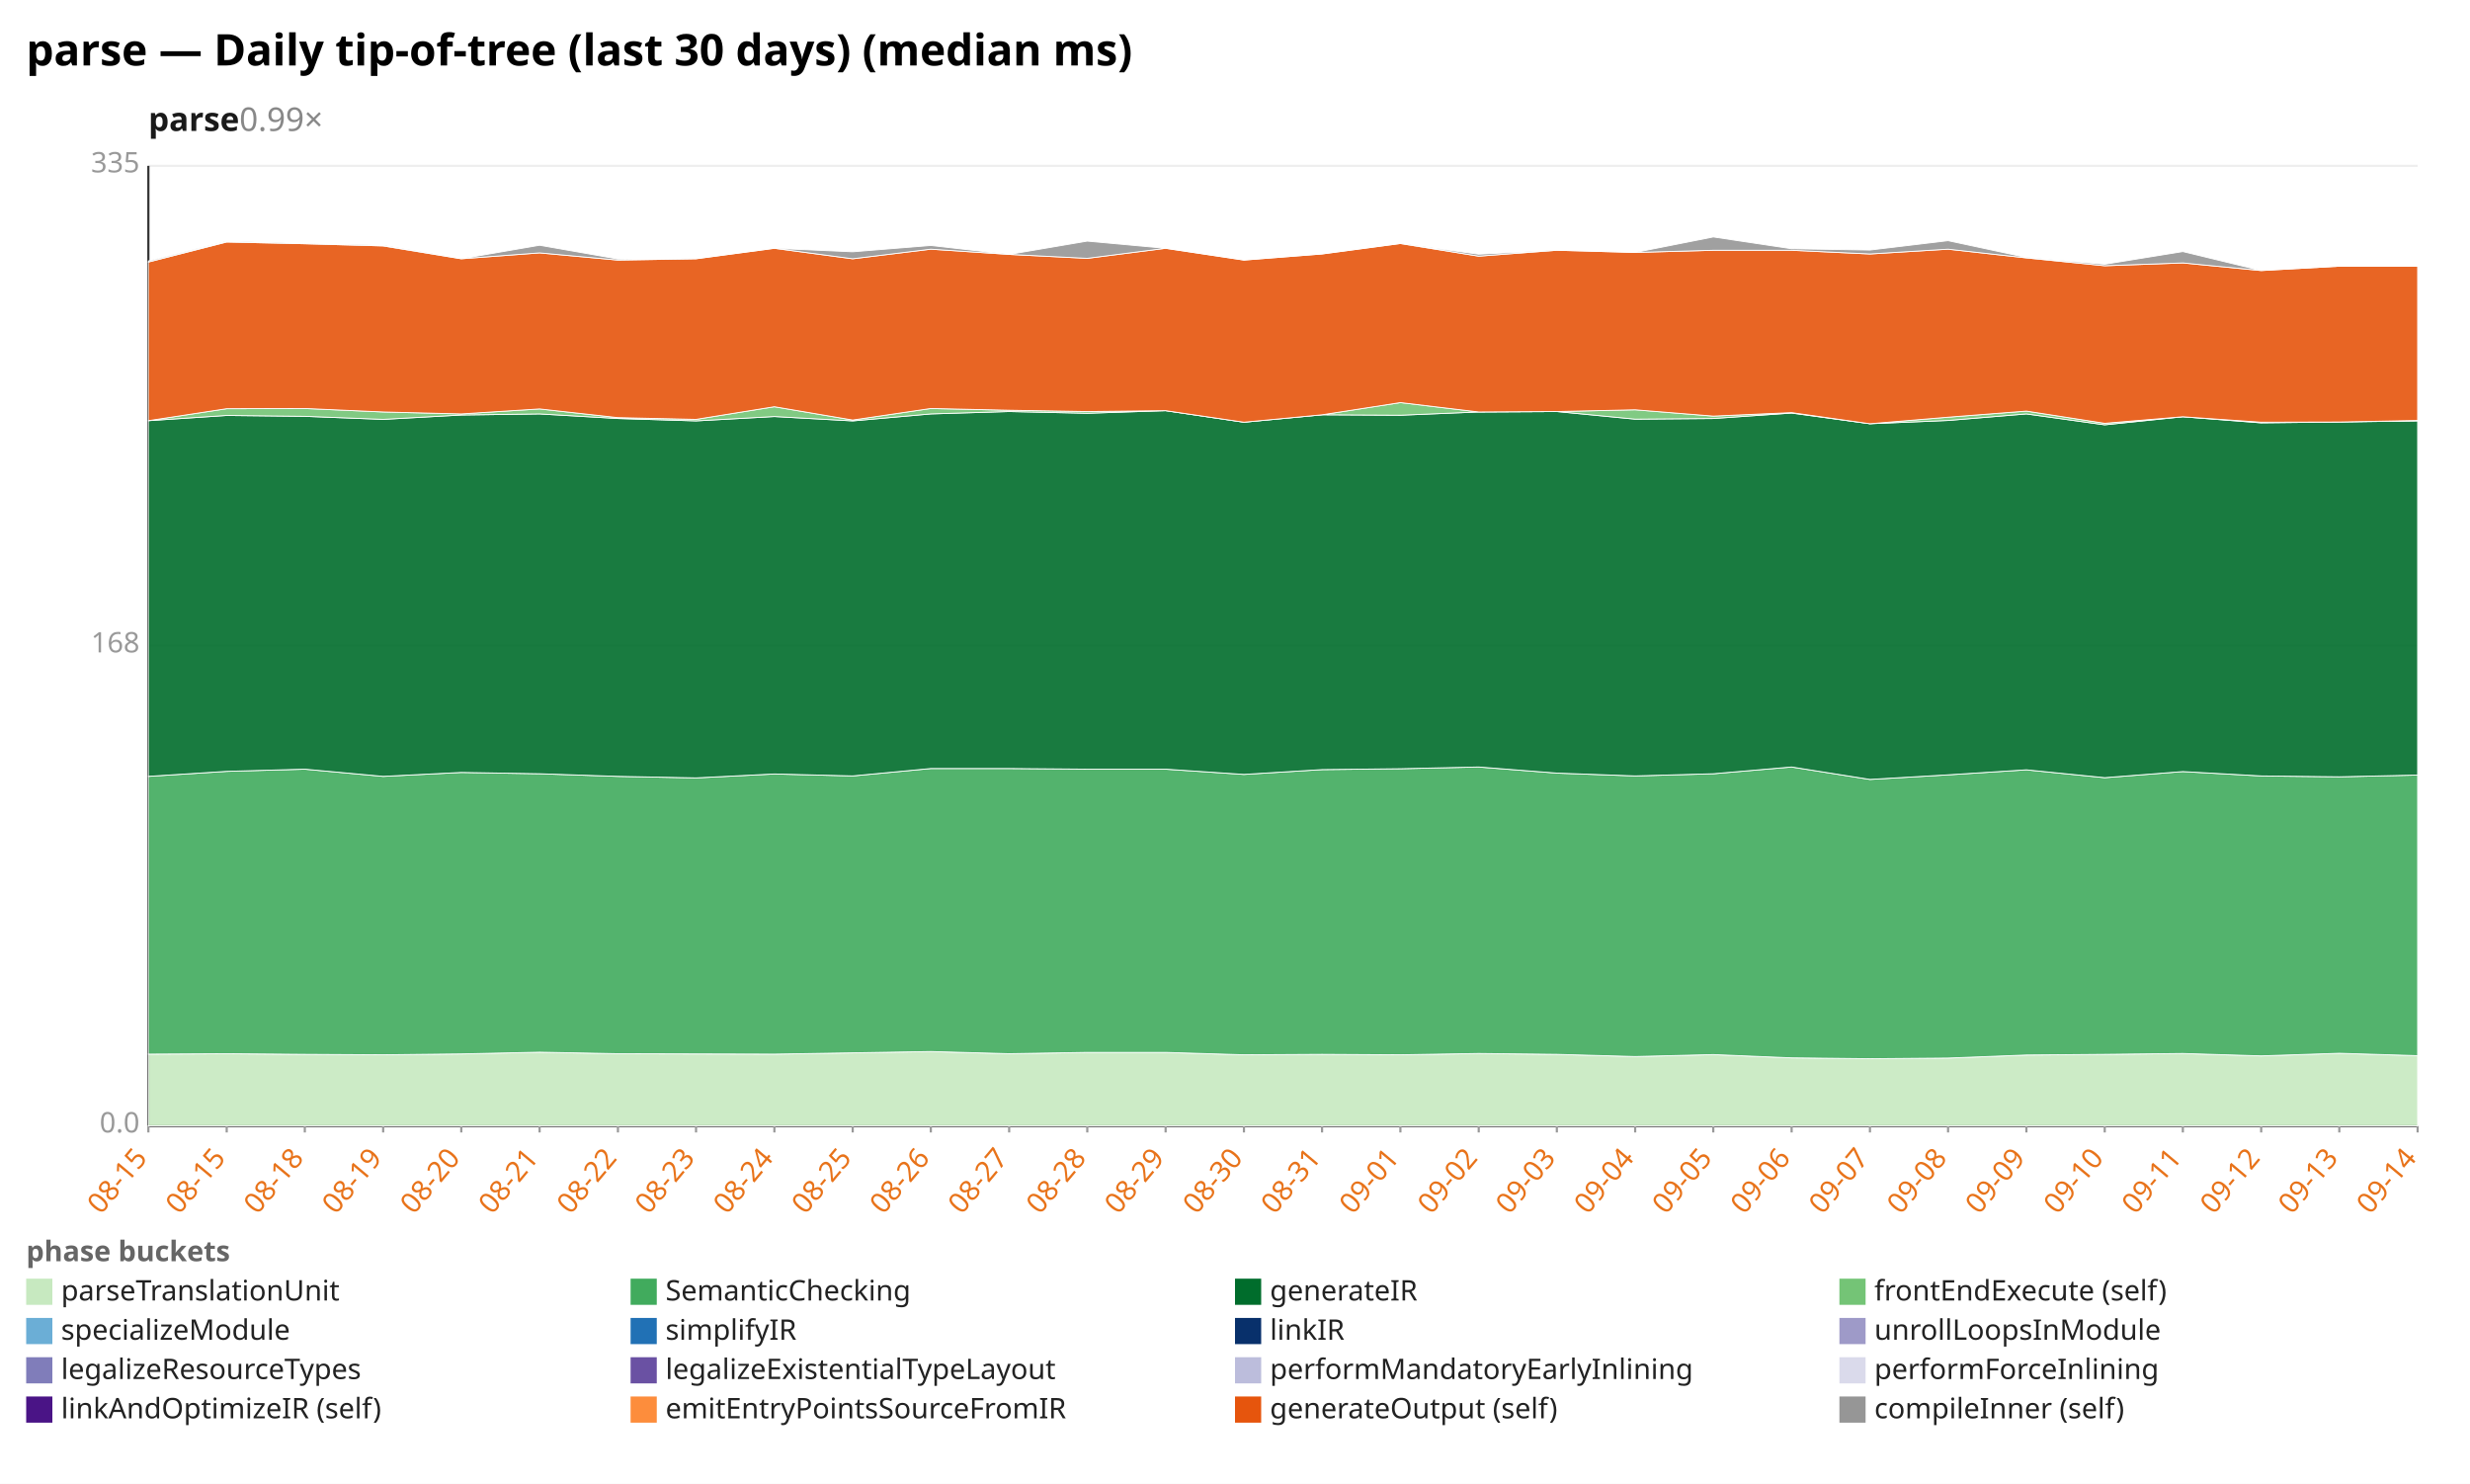
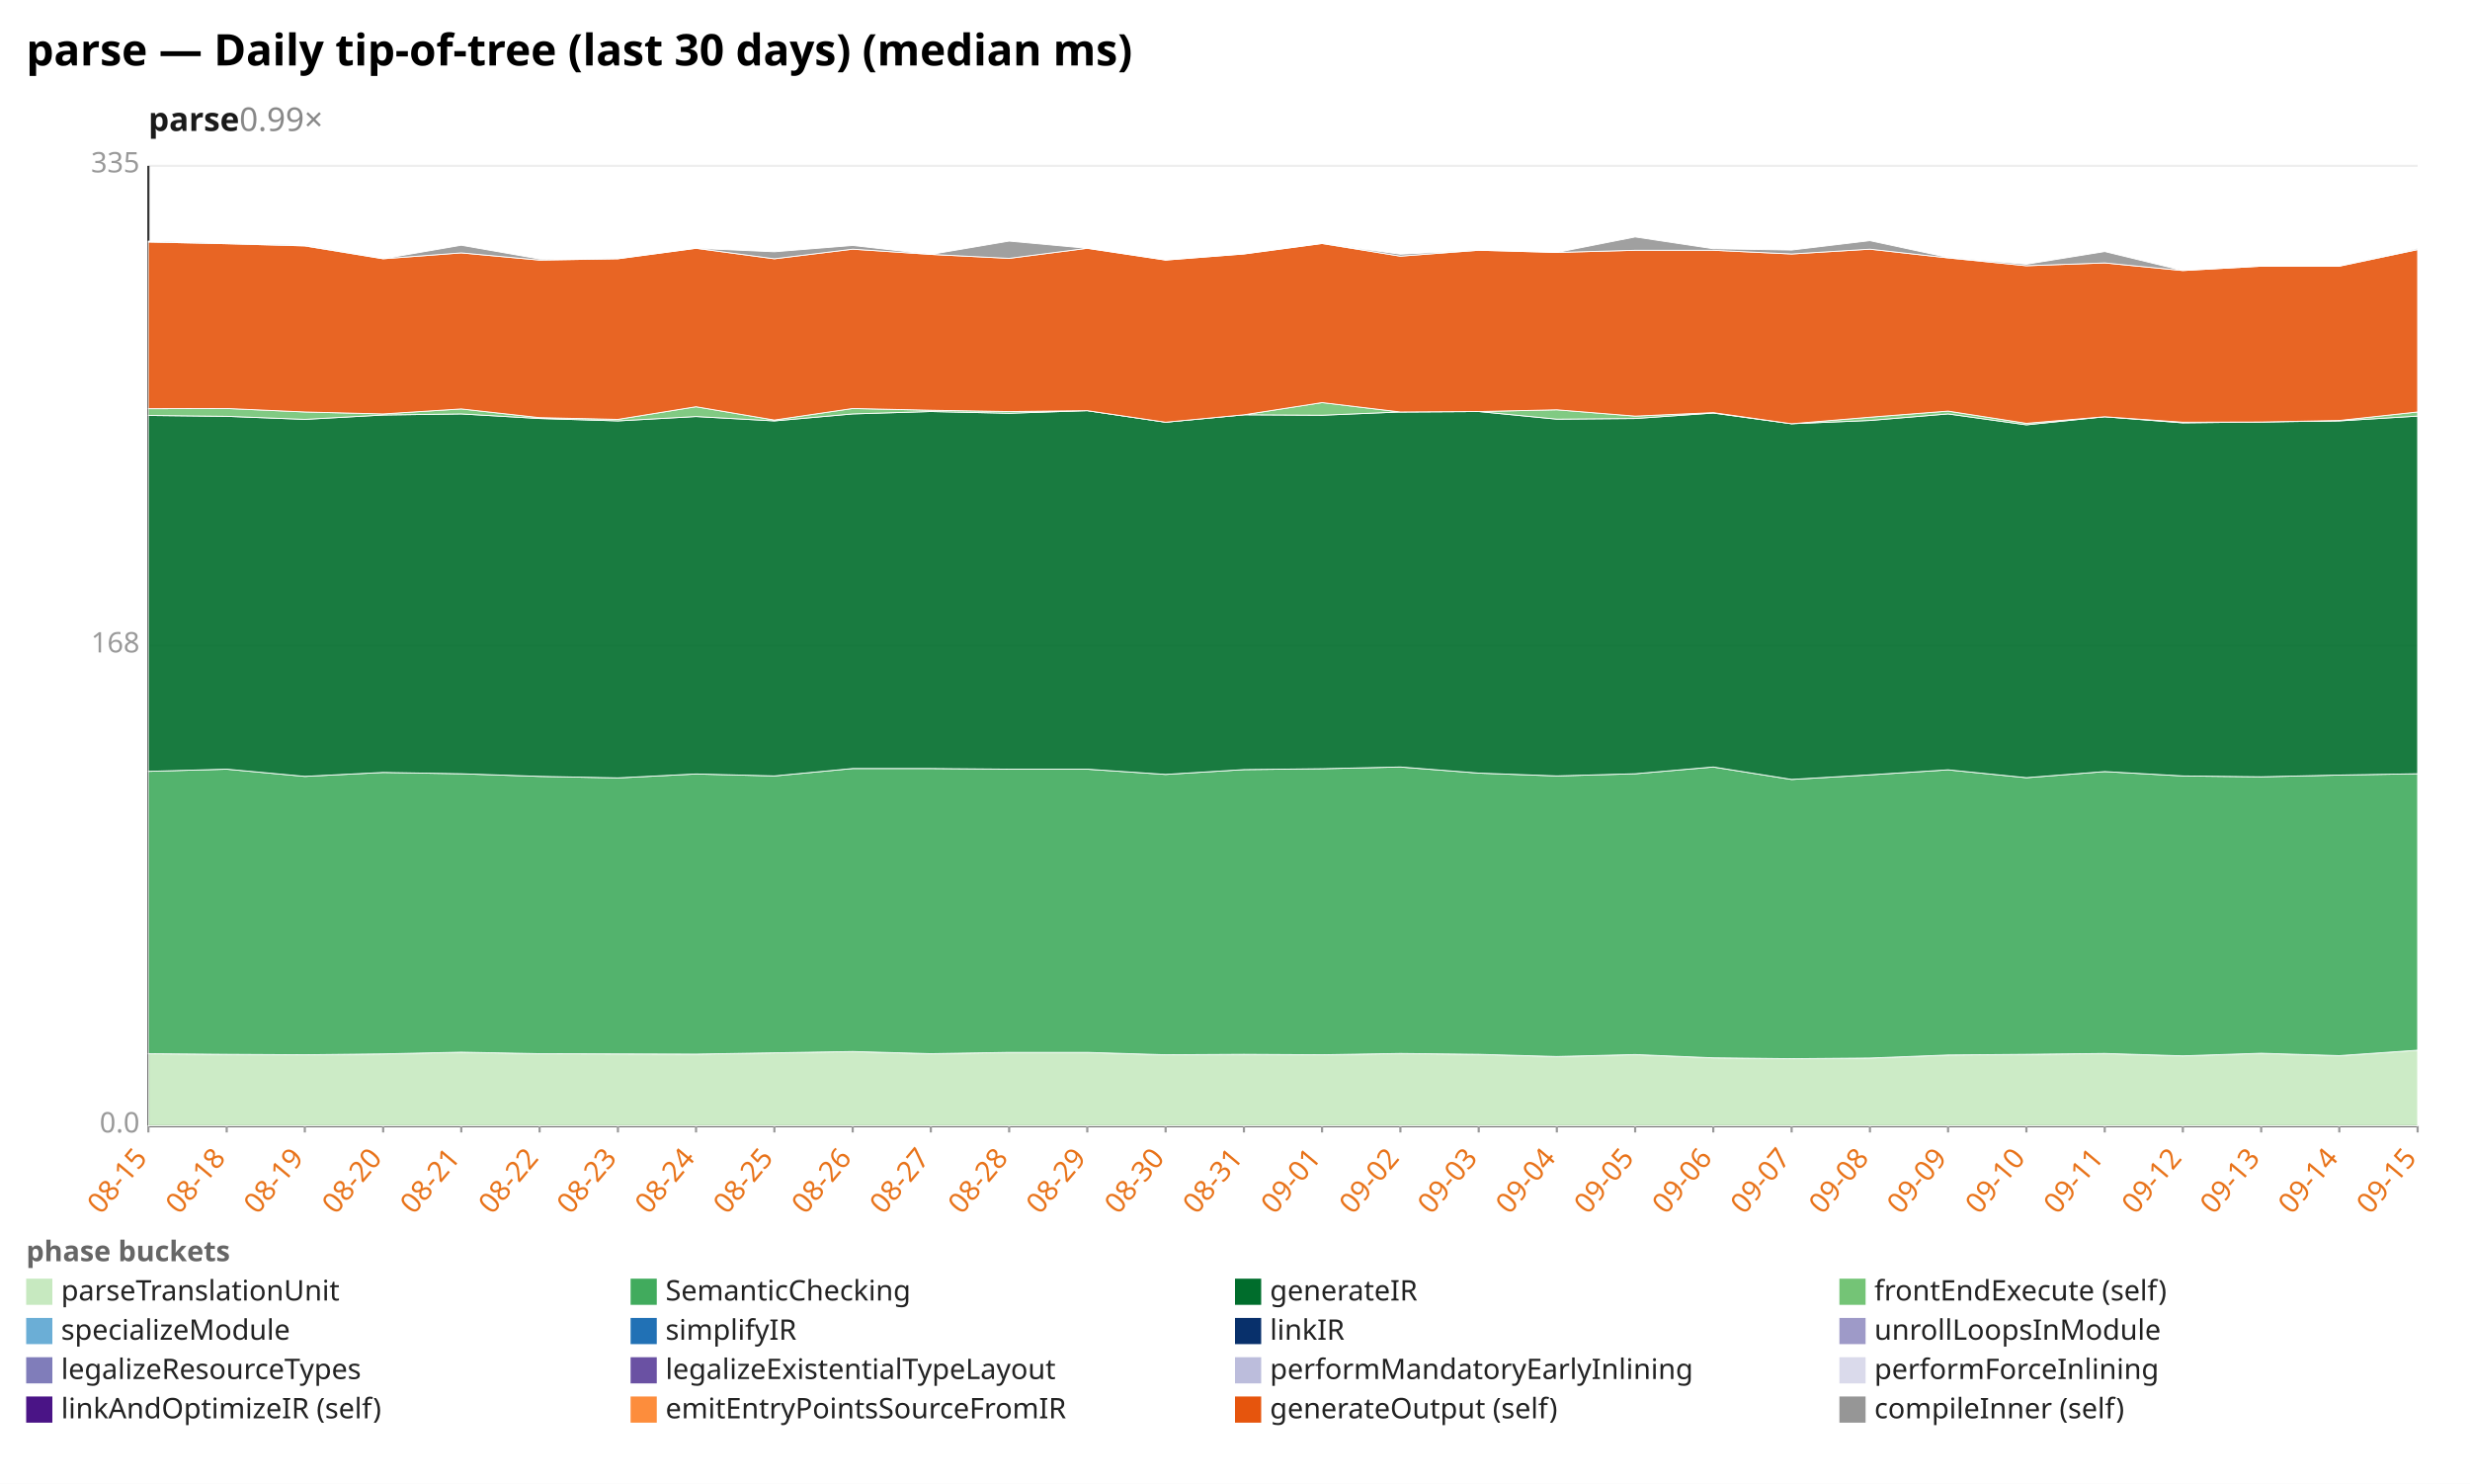
<svg xmlns="http://www.w3.org/2000/svg" width="1132" height="680" viewBox="0 0 1132 680" preserveAspectRatio="xMidYMid meet" font-family="sans-serif" font-size="13">
  <rect width="1132" height="680" fill="white" />
  <text x="12" y="30" font-size="20" font-weight="bold">parse — Daily tip-of-tree (last 30 days) (median ms)</text>
  <text x="68" y="60" font-size="15" font-weight="600" fill="#1a1a1a">parse<tspan fill="#888" font-weight="400" text-decoration="none">  0.99×</tspan>
  </text>
  <line x1="68.0" y1="516.0" x2="1108.0" y2="516.0" stroke="#eee" />
  <text x="64.0" y="519.0" text-anchor="end" fill="#999">0.0</text>
  <line x1="68.0" y1="296.0" x2="1108.0" y2="296.0" stroke="#eee" />
  <text x="64.0" y="299.0" text-anchor="end" fill="#999">168</text>
  <line x1="68.0" y1="76.0" x2="1108.0" y2="76.0" stroke="#eee" />
  <text x="64.0" y="79.0" text-anchor="end" fill="#999">335</text>
  <line x1="68.0" y1="76.0" x2="68.0" y2="516.0" stroke="#333" />
  <line x1="68.0" y1="516.0" x2="1108.0" y2="516.0" stroke="#333" />
  <line x1="68.0" y1="516.0" x2="68.0" y2="519.0" stroke="#999" />
  <text x="68.0" y="531.0" text-anchor="end" fill="#e8731a" transform="rotate(-50 68.0 531.0)">08-15</text>
  <line x1="103.9" y1="516.0" x2="103.9" y2="519.0" stroke="#999" />
-   <text x="103.9" y="531.0" text-anchor="end" fill="#e8731a" transform="rotate(-50 103.9 531.0)">08-15</text>
+   <text x="103.9" y="531.0" text-anchor="end" fill="#e8731a" transform="rotate(-50 103.9 531.0)">08-18</text>
  <line x1="139.7" y1="516.0" x2="139.7" y2="519.0" stroke="#999" />
-   <text x="139.7" y="531.0" text-anchor="end" fill="#e8731a" transform="rotate(-50 139.7 531.0)">08-18</text>
+   <text x="139.7" y="531.0" text-anchor="end" fill="#e8731a" transform="rotate(-50 139.7 531.0)">08-19</text>
  <line x1="175.6" y1="516.0" x2="175.6" y2="519.0" stroke="#999" />
-   <text x="175.6" y="531.0" text-anchor="end" fill="#e8731a" transform="rotate(-50 175.6 531.0)">08-19</text>
+   <text x="175.6" y="531.0" text-anchor="end" fill="#e8731a" transform="rotate(-50 175.6 531.0)">08-20</text>
  <line x1="211.4" y1="516.0" x2="211.4" y2="519.0" stroke="#999" />
-   <text x="211.4" y="531.0" text-anchor="end" fill="#e8731a" transform="rotate(-50 211.4 531.0)">08-20</text>
+   <text x="211.4" y="531.0" text-anchor="end" fill="#e8731a" transform="rotate(-50 211.4 531.0)">08-21</text>
  <line x1="247.3" y1="516.0" x2="247.3" y2="519.0" stroke="#999" />
-   <text x="247.3" y="531.0" text-anchor="end" fill="#e8731a" transform="rotate(-50 247.3 531.0)">08-21</text>
+   <text x="247.3" y="531.0" text-anchor="end" fill="#e8731a" transform="rotate(-50 247.3 531.0)">08-22</text>
  <line x1="283.2" y1="516.0" x2="283.2" y2="519.0" stroke="#999" />
-   <text x="283.2" y="531.0" text-anchor="end" fill="#e8731a" transform="rotate(-50 283.2 531.0)">08-22</text>
+   <text x="283.2" y="531.0" text-anchor="end" fill="#e8731a" transform="rotate(-50 283.2 531.0)">08-23</text>
  <line x1="319.0" y1="516.0" x2="319.0" y2="519.0" stroke="#999" />
-   <text x="319.0" y="531.0" text-anchor="end" fill="#e8731a" transform="rotate(-50 319.0 531.0)">08-23</text>
+   <text x="319.0" y="531.0" text-anchor="end" fill="#e8731a" transform="rotate(-50 319.0 531.0)">08-24</text>
  <line x1="354.9" y1="516.0" x2="354.9" y2="519.0" stroke="#999" />
-   <text x="354.9" y="531.0" text-anchor="end" fill="#e8731a" transform="rotate(-50 354.9 531.0)">08-24</text>
+   <text x="354.9" y="531.0" text-anchor="end" fill="#e8731a" transform="rotate(-50 354.9 531.0)">08-25</text>
  <line x1="390.8" y1="516.0" x2="390.8" y2="519.0" stroke="#999" />
-   <text x="390.8" y="531.0" text-anchor="end" fill="#e8731a" transform="rotate(-50 390.8 531.0)">08-25</text>
+   <text x="390.8" y="531.0" text-anchor="end" fill="#e8731a" transform="rotate(-50 390.8 531.0)">08-26</text>
  <line x1="426.6" y1="516.0" x2="426.6" y2="519.0" stroke="#999" />
-   <text x="426.6" y="531.0" text-anchor="end" fill="#e8731a" transform="rotate(-50 426.6 531.0)">08-26</text>
+   <text x="426.6" y="531.0" text-anchor="end" fill="#e8731a" transform="rotate(-50 426.6 531.0)">08-27</text>
  <line x1="462.5" y1="516.0" x2="462.5" y2="519.0" stroke="#999" />
-   <text x="462.5" y="531.0" text-anchor="end" fill="#e8731a" transform="rotate(-50 462.5 531.0)">08-27</text>
+   <text x="462.5" y="531.0" text-anchor="end" fill="#e8731a" transform="rotate(-50 462.5 531.0)">08-28</text>
  <line x1="498.3" y1="516.0" x2="498.3" y2="519.0" stroke="#999" />
-   <text x="498.3" y="531.0" text-anchor="end" fill="#e8731a" transform="rotate(-50 498.3 531.0)">08-28</text>
+   <text x="498.3" y="531.0" text-anchor="end" fill="#e8731a" transform="rotate(-50 498.3 531.0)">08-29</text>
  <line x1="534.2" y1="516.0" x2="534.2" y2="519.0" stroke="#999" />
-   <text x="534.2" y="531.0" text-anchor="end" fill="#e8731a" transform="rotate(-50 534.2 531.0)">08-29</text>
+   <text x="534.2" y="531.0" text-anchor="end" fill="#e8731a" transform="rotate(-50 534.2 531.0)">08-30</text>
  <line x1="570.1" y1="516.0" x2="570.1" y2="519.0" stroke="#999" />
-   <text x="570.1" y="531.0" text-anchor="end" fill="#e8731a" transform="rotate(-50 570.1 531.0)">08-30</text>
+   <text x="570.1" y="531.0" text-anchor="end" fill="#e8731a" transform="rotate(-50 570.1 531.0)">08-31</text>
  <line x1="605.9" y1="516.0" x2="605.9" y2="519.0" stroke="#999" />
-   <text x="605.9" y="531.0" text-anchor="end" fill="#e8731a" transform="rotate(-50 605.9 531.0)">08-31</text>
+   <text x="605.9" y="531.0" text-anchor="end" fill="#e8731a" transform="rotate(-50 605.9 531.0)">09-01</text>
  <line x1="641.8" y1="516.0" x2="641.8" y2="519.0" stroke="#999" />
-   <text x="641.8" y="531.0" text-anchor="end" fill="#e8731a" transform="rotate(-50 641.8 531.0)">09-01</text>
+   <text x="641.8" y="531.0" text-anchor="end" fill="#e8731a" transform="rotate(-50 641.8 531.0)">09-02</text>
  <line x1="677.7" y1="516.0" x2="677.7" y2="519.0" stroke="#999" />
-   <text x="677.7" y="531.0" text-anchor="end" fill="#e8731a" transform="rotate(-50 677.7 531.0)">09-02</text>
+   <text x="677.7" y="531.0" text-anchor="end" fill="#e8731a" transform="rotate(-50 677.7 531.0)">09-03</text>
  <line x1="713.5" y1="516.0" x2="713.5" y2="519.0" stroke="#999" />
-   <text x="713.5" y="531.0" text-anchor="end" fill="#e8731a" transform="rotate(-50 713.5 531.0)">09-03</text>
+   <text x="713.5" y="531.0" text-anchor="end" fill="#e8731a" transform="rotate(-50 713.5 531.0)">09-04</text>
  <line x1="749.4" y1="516.0" x2="749.4" y2="519.0" stroke="#999" />
-   <text x="749.4" y="531.0" text-anchor="end" fill="#e8731a" transform="rotate(-50 749.4 531.0)">09-04</text>
+   <text x="749.4" y="531.0" text-anchor="end" fill="#e8731a" transform="rotate(-50 749.4 531.0)">09-05</text>
  <line x1="785.2" y1="516.0" x2="785.2" y2="519.0" stroke="#999" />
-   <text x="785.2" y="531.0" text-anchor="end" fill="#e8731a" transform="rotate(-50 785.2 531.0)">09-05</text>
+   <text x="785.2" y="531.0" text-anchor="end" fill="#e8731a" transform="rotate(-50 785.2 531.0)">09-06</text>
  <line x1="821.1" y1="516.0" x2="821.1" y2="519.0" stroke="#999" />
-   <text x="821.1" y="531.0" text-anchor="end" fill="#e8731a" transform="rotate(-50 821.1 531.0)">09-06</text>
+   <text x="821.1" y="531.0" text-anchor="end" fill="#e8731a" transform="rotate(-50 821.1 531.0)">09-07</text>
  <line x1="857.0" y1="516.0" x2="857.0" y2="519.0" stroke="#999" />
-   <text x="857.0" y="531.0" text-anchor="end" fill="#e8731a" transform="rotate(-50 857.0 531.0)">09-07</text>
+   <text x="857.0" y="531.0" text-anchor="end" fill="#e8731a" transform="rotate(-50 857.0 531.0)">09-08</text>
  <line x1="892.8" y1="516.0" x2="892.8" y2="519.0" stroke="#999" />
-   <text x="892.8" y="531.0" text-anchor="end" fill="#e8731a" transform="rotate(-50 892.8 531.0)">09-08</text>
+   <text x="892.8" y="531.0" text-anchor="end" fill="#e8731a" transform="rotate(-50 892.8 531.0)">09-09</text>
  <line x1="928.7" y1="516.0" x2="928.7" y2="519.0" stroke="#999" />
-   <text x="928.7" y="531.0" text-anchor="end" fill="#e8731a" transform="rotate(-50 928.7 531.0)">09-09</text>
+   <text x="928.7" y="531.0" text-anchor="end" fill="#e8731a" transform="rotate(-50 928.7 531.0)">09-10</text>
  <line x1="964.6" y1="516.0" x2="964.6" y2="519.0" stroke="#999" />
-   <text x="964.6" y="531.0" text-anchor="end" fill="#e8731a" transform="rotate(-50 964.6 531.0)">09-10</text>
+   <text x="964.6" y="531.0" text-anchor="end" fill="#e8731a" transform="rotate(-50 964.6 531.0)">09-11</text>
  <line x1="1000.4" y1="516.0" x2="1000.4" y2="519.0" stroke="#999" />
-   <text x="1000.4" y="531.0" text-anchor="end" fill="#e8731a" transform="rotate(-50 1000.4 531.0)">09-11</text>
+   <text x="1000.4" y="531.0" text-anchor="end" fill="#e8731a" transform="rotate(-50 1000.4 531.0)">09-12</text>
  <line x1="1036.3" y1="516.0" x2="1036.3" y2="519.0" stroke="#999" />
-   <text x="1036.3" y="531.0" text-anchor="end" fill="#e8731a" transform="rotate(-50 1036.3 531.0)">09-12</text>
+   <text x="1036.3" y="531.0" text-anchor="end" fill="#e8731a" transform="rotate(-50 1036.3 531.0)">09-13</text>
  <line x1="1072.1" y1="516.0" x2="1072.1" y2="519.0" stroke="#999" />
-   <text x="1072.1" y="531.0" text-anchor="end" fill="#e8731a" transform="rotate(-50 1072.1 531.0)">09-13</text>
+   <text x="1072.1" y="531.0" text-anchor="end" fill="#e8731a" transform="rotate(-50 1072.1 531.0)">09-14</text>
  <line x1="1108.0" y1="516.0" x2="1108.0" y2="519.0" stroke="#999" />
-   <text x="1108.0" y="531.0" text-anchor="end" fill="#e8731a" transform="rotate(-50 1108.0 531.0)">09-14</text>
-   <polygon points="68.0,483.1 103.9,482.9 139.7,483.2 175.6,483.4 211.4,483.0 247.3,482.2 283.2,482.9 319.0,483.0 354.9,483.1 390.8,482.5 426.6,481.9 462.5,482.9 498.3,482.3 534.2,482.3 570.1,483.4 605.9,483.2 641.8,483.4 677.7,482.8 713.5,483.2 749.4,484.2 785.2,483.3 821.1,484.8 857.0,485.2 892.8,484.9 928.7,483.5 964.6,483.2 1000.4,482.8 1036.3,483.9 1072.1,482.7 1108.0,483.8 1108.0,516.0 1072.1,516.0 1036.3,516.0 1000.4,516.0 964.6,516.0 928.7,516.0 892.8,516.0 857.0,516.0 821.1,516.0 785.2,516.0 749.4,516.0 713.5,516.0 677.7,516.0 641.8,516.0 605.9,516.0 570.1,516.0 534.2,516.0 498.3,516.0 462.5,516.0 426.6,516.0 390.8,516.0 354.9,516.0 319.0,516.0 283.2,516.0 247.3,516.0 211.4,516.0 175.6,516.0 139.7,516.0 103.9,516.0 68.0,516.0" fill="#c7e9c0" fill-opacity="0.9" stroke="#fff" stroke-width="0.4" />
-   <polygon points="68.0,355.8 103.9,353.5 139.7,352.5 175.6,355.8 211.4,354.0 247.3,354.6 283.2,355.8 319.0,356.5 354.9,354.7 390.8,355.6 426.6,352.2 462.5,352.2 498.3,352.5 534.2,352.5 570.1,354.9 605.9,352.7 641.8,352.3 677.7,351.5 713.5,354.3 749.4,355.6 785.2,354.6 821.1,351.5 857.0,357.2 892.8,355.1 928.7,352.8 964.6,356.4 1000.4,353.6 1036.3,355.6 1072.1,356.0 1108.0,355.2 1108.0,483.8 1072.1,482.7 1036.3,483.9 1000.4,482.8 964.6,483.2 928.7,483.5 892.8,484.9 857.0,485.2 821.1,484.8 785.2,483.3 749.4,484.2 713.5,483.2 677.7,482.8 641.8,483.4 605.9,483.2 570.1,483.4 534.2,482.3 498.3,482.3 462.5,482.9 426.6,481.9 390.8,482.5 354.9,483.1 319.0,483.0 283.2,482.9 247.3,482.2 211.4,483.0 175.6,483.4 139.7,483.2 103.9,482.9 68.0,483.1" fill="#41ab5d" fill-opacity="0.9" stroke="#fff" stroke-width="0.4" />
-   <polygon points="68.0,192.8 103.9,190.4 139.7,190.8 175.6,192.2 211.4,190.2 247.3,189.7 283.2,191.8 319.0,192.9 354.9,190.9 390.8,192.9 426.6,189.7 462.5,188.6 498.3,189.4 534.2,188.2 570.1,193.5 605.9,190.1 641.8,190.3 677.7,188.8 713.5,188.6 749.4,192.1 785.2,191.8 821.1,189.3 857.0,194.2 892.8,192.7 928.7,189.7 964.6,194.7 1000.4,191.0 1036.3,193.8 1072.1,193.4 1108.0,192.9 1108.0,355.2 1072.1,356.0 1036.3,355.6 1000.4,353.6 964.6,356.4 928.7,352.8 892.8,355.1 857.0,357.2 821.1,351.5 785.2,354.6 749.4,355.6 713.5,354.3 677.7,351.5 641.8,352.3 605.9,352.7 570.1,354.9 534.2,352.5 498.3,352.5 462.5,352.2 426.6,352.2 390.8,355.6 354.9,354.7 319.0,356.5 283.2,355.8 247.3,354.6 211.4,354.0 175.6,355.8 139.7,352.5 103.9,353.5 68.0,355.8" fill="#006d2c" fill-opacity="0.9" stroke="#fff" stroke-width="0.4" />
-   <polygon points="68.0,192.8 103.9,187.3 139.7,187.2 175.6,188.8 211.4,189.7 247.3,187.4 283.2,191.4 319.0,192.2 354.9,186.4 390.8,192.5 426.6,187.2 462.5,188.0 498.3,188.6 534.2,188.2 570.1,193.5 605.9,190.1 641.8,184.5 677.7,188.8 713.5,188.6 749.4,187.8 785.2,190.7 821.1,189.1 857.0,194.2 892.8,191.2 928.7,188.4 964.6,194.0 1000.4,191.0 1036.3,193.5 1072.1,193.4 1108.0,192.7 1108.0,192.9 1072.1,193.4 1036.3,193.8 1000.4,191.0 964.6,194.7 928.7,189.7 892.8,192.7 857.0,194.2 821.1,189.3 785.2,191.8 749.4,192.1 713.5,188.6 677.7,188.8 641.8,190.3 605.9,190.1 570.1,193.5 534.2,188.2 498.3,189.4 462.5,188.6 426.6,189.7 390.8,192.9 354.9,190.9 319.0,192.9 283.2,191.8 247.3,189.7 211.4,190.2 175.6,192.2 139.7,190.8 103.9,190.4 68.0,192.8" fill="#74c476" fill-opacity="0.9" stroke="#fff" stroke-width="0.4" />
-   <polygon points="68.0,120.1 103.9,110.9 139.7,111.7 175.6,112.7 211.4,118.6 247.3,115.9 283.2,119.2 319.0,118.6 354.9,113.8 390.8,118.6 426.6,114.2 462.5,116.6 498.3,118.4 534.2,113.8 570.1,119.2 605.9,116.4 641.8,111.6 677.7,117.4 713.5,114.7 749.4,115.7 785.2,114.7 821.1,114.7 857.0,116.4 892.8,114.2 928.7,118.2 964.6,121.8 1000.4,120.5 1036.3,124.0 1072.1,122.0 1108.0,122.0 1108.0,192.7 1072.1,193.4 1036.3,193.5 1000.4,191.0 964.6,194.0 928.7,188.4 892.8,191.2 857.0,194.2 821.1,189.1 785.2,190.7 749.4,187.8 713.5,188.6 677.7,188.8 641.8,184.5 605.9,190.1 570.1,193.5 534.2,188.2 498.3,188.6 462.5,188.0 426.6,187.2 390.8,192.5 354.9,186.4 319.0,192.2 283.2,191.4 247.3,187.4 211.4,189.7 175.6,188.8 139.7,187.2 103.9,187.3 68.0,192.8" fill="#e6550d" fill-opacity="0.9" stroke="#fff" stroke-width="0.4" />
-   <polygon points="68.0,119.6 103.9,110.5 139.7,111.7 175.6,112.4 211.4,118.6 247.3,112.4 283.2,118.7 319.0,118.6 354.9,113.8 390.8,115.4 426.6,112.5 462.5,116.6 498.3,110.5 534.2,113.8 570.1,119.2 605.9,116.4 641.8,111.6 677.7,116.5 713.5,114.7 749.4,115.7 785.2,108.6 821.1,114.0 857.0,114.6 892.8,110.3 928.7,118.0 964.6,121.1 1000.4,115.3 1036.3,124.0 1072.1,122.0 1108.0,122.0 1108.0,122.0 1072.1,122.0 1036.3,124.0 1000.4,120.5 964.6,121.8 928.7,118.2 892.8,114.2 857.0,116.4 821.1,114.7 785.2,114.7 749.4,115.7 713.5,114.7 677.7,117.4 641.8,111.6 605.9,116.4 570.1,119.2 534.2,113.8 498.3,118.4 462.5,116.6 426.6,114.2 390.8,118.6 354.9,113.8 319.0,118.6 283.2,119.2 247.3,115.9 211.4,118.6 175.6,112.7 139.7,111.7 103.9,110.9 68.0,120.1" fill="#969696" fill-opacity="0.9" stroke="#fff" stroke-width="0.4" />
+   <text x="1108.0" y="531.0" text-anchor="end" fill="#e8731a" transform="rotate(-50 1108.0 531.0)">09-15</text>
+   <polygon points="68.0,482.9 103.9,483.2 139.7,483.4 175.6,483.0 211.4,482.2 247.3,482.9 283.2,483.0 319.0,483.1 354.9,482.5 390.8,481.9 426.6,482.9 462.5,482.3 498.3,482.3 534.2,483.4 570.1,483.2 605.9,483.4 641.8,482.8 677.7,483.2 713.5,484.2 749.4,483.3 785.2,484.8 821.1,485.2 857.0,484.9 892.8,483.5 928.7,483.2 964.6,482.8 1000.4,483.9 1036.3,482.7 1072.1,483.8 1108.0,481.3 1108.0,516.0 1072.1,516.0 1036.3,516.0 1000.4,516.0 964.6,516.0 928.7,516.0 892.8,516.0 857.0,516.0 821.1,516.0 785.2,516.0 749.4,516.0 713.5,516.0 677.7,516.0 641.8,516.0 605.9,516.0 570.1,516.0 534.2,516.0 498.3,516.0 462.5,516.0 426.6,516.0 390.8,516.0 354.9,516.0 319.0,516.0 283.2,516.0 247.3,516.0 211.4,516.0 175.6,516.0 139.7,516.0 103.9,516.0 68.0,516.0" fill="#c7e9c0" fill-opacity="0.9" stroke="#fff" stroke-width="0.4" />
+   <polygon points="68.0,353.5 103.9,352.5 139.7,355.8 175.6,354.0 211.4,354.6 247.3,355.8 283.2,356.5 319.0,354.7 354.9,355.6 390.8,352.2 426.6,352.2 462.5,352.5 498.3,352.5 534.2,354.9 570.1,352.7 605.9,352.3 641.8,351.5 677.7,354.3 713.5,355.6 749.4,354.6 785.2,351.5 821.1,357.2 857.0,355.1 892.8,352.8 928.7,356.4 964.6,353.6 1000.4,355.6 1036.3,356.0 1072.1,355.2 1108.0,354.6 1108.0,481.3 1072.1,483.8 1036.3,482.7 1000.4,483.9 964.6,482.8 928.7,483.2 892.8,483.5 857.0,484.9 821.1,485.2 785.2,484.8 749.4,483.3 713.5,484.2 677.7,483.2 641.8,482.8 605.9,483.4 570.1,483.2 534.2,483.4 498.3,482.3 462.5,482.3 426.6,482.9 390.8,481.9 354.9,482.5 319.0,483.1 283.2,483.0 247.3,482.9 211.4,482.2 175.6,483.0 139.7,483.4 103.9,483.2 68.0,482.9" fill="#41ab5d" fill-opacity="0.9" stroke="#fff" stroke-width="0.4" />
+   <polygon points="68.0,190.4 103.9,190.8 139.7,192.2 175.6,190.2 211.4,189.7 247.3,191.8 283.2,192.9 319.0,190.9 354.9,192.9 390.8,189.7 426.6,188.6 462.5,189.4 498.3,188.2 534.2,193.5 570.1,190.1 605.9,190.3 641.8,188.8 677.7,188.6 713.5,192.1 749.4,191.8 785.2,189.3 821.1,194.2 857.0,192.7 892.8,189.7 928.7,194.7 964.6,191.0 1000.4,193.8 1036.3,193.4 1072.1,192.9 1108.0,190.7 1108.0,354.6 1072.1,355.2 1036.3,356.0 1000.4,355.6 964.6,353.6 928.7,356.4 892.8,352.8 857.0,355.1 821.1,357.2 785.2,351.5 749.4,354.6 713.5,355.6 677.7,354.3 641.8,351.5 605.9,352.3 570.1,352.7 534.2,354.9 498.3,352.5 462.5,352.5 426.6,352.2 390.8,352.2 354.9,355.6 319.0,354.7 283.2,356.5 247.3,355.8 211.4,354.6 175.6,354.0 139.7,355.8 103.9,352.5 68.0,353.5" fill="#006d2c" fill-opacity="0.9" stroke="#fff" stroke-width="0.4" />
+   <polygon points="68.0,187.3 103.9,187.2 139.7,188.8 175.6,189.7 211.4,187.4 247.3,191.4 283.2,192.2 319.0,186.4 354.9,192.5 390.8,187.2 426.6,188.0 462.5,188.6 498.3,188.2 534.2,193.5 570.1,190.1 605.9,184.5 641.8,188.8 677.7,188.6 713.5,187.8 749.4,190.7 785.2,189.1 821.1,194.2 857.0,191.2 892.8,188.4 928.7,194.0 964.6,191.0 1000.4,193.5 1036.3,193.4 1072.1,192.7 1108.0,188.8 1108.0,190.7 1072.1,192.9 1036.3,193.4 1000.4,193.8 964.6,191.0 928.7,194.7 892.8,189.7 857.0,192.7 821.1,194.2 785.2,189.3 749.4,191.8 713.5,192.1 677.7,188.6 641.8,188.8 605.9,190.3 570.1,190.1 534.2,193.5 498.3,188.2 462.5,189.4 426.6,188.6 390.8,189.7 354.9,192.9 319.0,190.9 283.2,192.9 247.3,191.8 211.4,189.7 175.6,190.2 139.7,192.2 103.9,190.8 68.0,190.4" fill="#74c476" fill-opacity="0.9" stroke="#fff" stroke-width="0.4" />
+   <polygon points="68.0,110.9 103.9,111.7 139.7,112.7 175.6,118.6 211.4,115.9 247.3,119.2 283.2,118.6 319.0,113.8 354.9,118.6 390.8,114.2 426.6,116.6 462.5,118.4 498.3,113.8 534.2,119.2 570.1,116.4 605.9,111.6 641.8,117.4 677.7,114.7 713.5,115.7 749.4,114.7 785.2,114.7 821.1,116.4 857.0,114.2 892.8,118.2 928.7,121.8 964.6,120.5 1000.4,124.0 1036.3,122.0 1072.1,122.0 1108.0,114.4 1108.0,188.8 1072.1,192.7 1036.3,193.4 1000.4,193.5 964.6,191.0 928.7,194.0 892.8,188.4 857.0,191.2 821.1,194.2 785.2,189.1 749.4,190.7 713.5,187.8 677.7,188.6 641.8,188.8 605.9,184.5 570.1,190.1 534.2,193.5 498.3,188.2 462.5,188.6 426.6,188.0 390.8,187.2 354.9,192.5 319.0,186.4 283.2,192.2 247.3,191.4 211.4,187.4 175.6,189.7 139.7,188.8 103.9,187.2 68.0,187.3" fill="#e6550d" fill-opacity="0.9" stroke="#fff" stroke-width="0.4" />
+   <polygon points="68.0,110.5 103.9,111.7 139.7,112.4 175.6,118.6 211.4,112.4 247.3,118.7 283.2,118.6 319.0,113.8 354.9,115.4 390.8,112.5 426.6,116.6 462.5,110.5 498.3,113.8 534.2,119.2 570.1,116.4 605.9,111.6 641.8,116.5 677.7,114.7 713.5,115.7 749.4,108.6 785.2,114.0 821.1,114.6 857.0,110.3 892.8,118.0 928.7,121.1 964.6,115.3 1000.4,124.0 1036.3,122.0 1072.1,122.0 1108.0,113.9 1108.0,114.4 1072.1,122.0 1036.3,122.0 1000.4,124.0 964.6,120.5 928.7,121.8 892.8,118.2 857.0,114.2 821.1,116.4 785.2,114.7 749.4,114.7 713.5,115.7 677.7,114.7 641.8,117.4 605.9,111.6 570.1,116.4 534.2,119.2 498.3,113.8 462.5,118.4 426.6,116.6 390.8,114.2 354.9,118.6 319.0,113.8 283.2,118.6 247.3,119.2 211.4,115.9 175.6,118.6 139.7,112.7 103.9,111.7 68.0,110.9" fill="#969696" fill-opacity="0.9" stroke="#fff" stroke-width="0.4" />
  <text x="12" y="578" fill="#666" font-weight="600">phase buckets</text>
  <rect x="12" y="586" width="12" height="12" fill="#c7e9c0" />
  <text x="28" y="596" fill="#222">parseTranslationUnit</text>
  <rect x="289" y="586" width="12" height="12" fill="#41ab5d" />
  <text x="305" y="596" fill="#222">SemanticChecking</text>
  <rect x="566" y="586" width="12" height="12" fill="#006d2c" />
  <text x="582" y="596" fill="#222">generateIR</text>
  <rect x="843" y="586" width="12" height="12" fill="#74c476" />
  <text x="859" y="596" fill="#222">frontEndExecute (self)</text>
  <rect x="12" y="604" width="12" height="12" fill="#6baed6" />
  <text x="28" y="614" fill="#222">specializeModule</text>
  <rect x="289" y="604" width="12" height="12" fill="#2171b5" />
  <text x="305" y="614" fill="#222">simplifyIR</text>
  <rect x="566" y="604" width="12" height="12" fill="#08306b" />
  <text x="582" y="614" fill="#222">linkIR</text>
  <rect x="843" y="604" width="12" height="12" fill="#9e9ac8" />
  <text x="859" y="614" fill="#222">unrollLoopsInModule</text>
  <rect x="12" y="622" width="12" height="12" fill="#807dba" />
  <text x="28" y="632" fill="#222">legalizeResourceTypes</text>
  <rect x="289" y="622" width="12" height="12" fill="#6a51a3" />
  <text x="305" y="632" fill="#222">legalizeExistentialTypeLayout</text>
  <rect x="566" y="622" width="12" height="12" fill="#bcbddc" />
  <text x="582" y="632" fill="#222">performMandatoryEarlyInlining</text>
  <rect x="843" y="622" width="12" height="12" fill="#dadaeb" />
  <text x="859" y="632" fill="#222">performForceInlining</text>
  <rect x="12" y="640" width="12" height="12" fill="#4a1486" />
  <text x="28" y="650" fill="#222">linkAndOptimizeIR (self)</text>
  <rect x="289" y="640" width="12" height="12" fill="#fd8d3c" />
  <text x="305" y="650" fill="#222">emitEntryPointsSourceFromIR</text>
  <rect x="566" y="640" width="12" height="12" fill="#e6550d" />
  <text x="582" y="650" fill="#222">generateOutput (self)</text>
  <rect x="843" y="640" width="12" height="12" fill="#969696" />
  <text x="859" y="650" fill="#222">compileInner (self)</text>
</svg>
